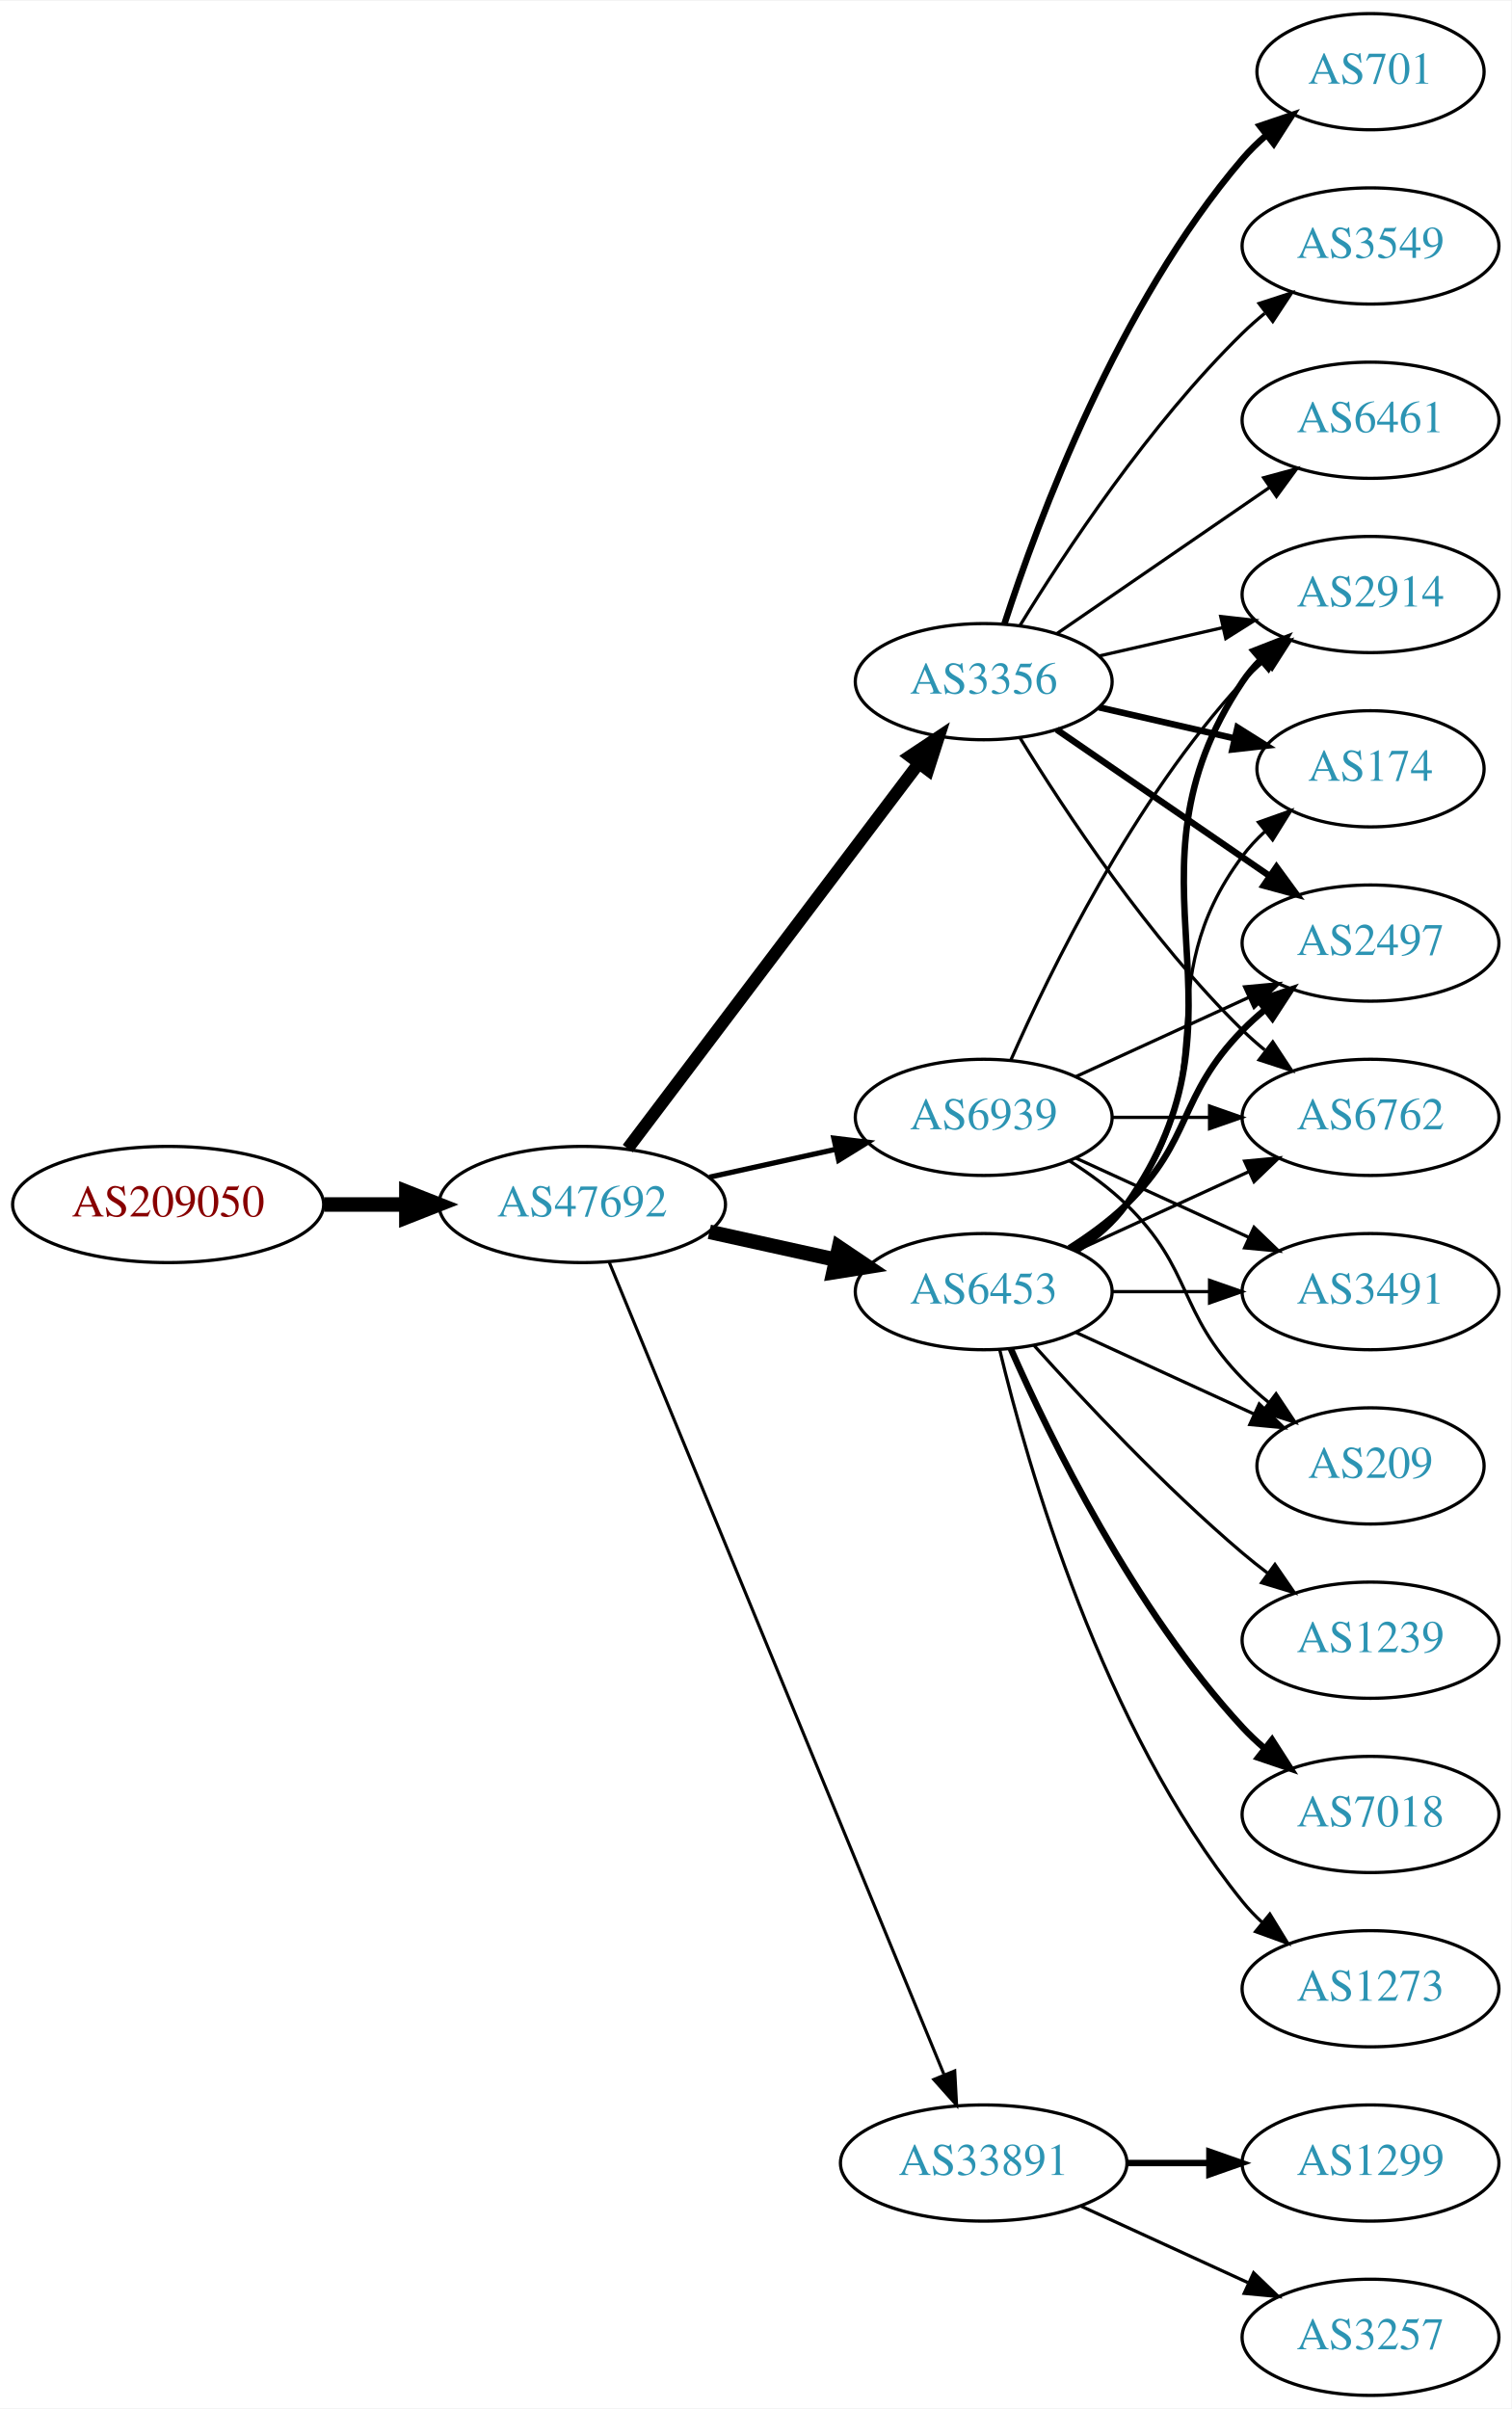
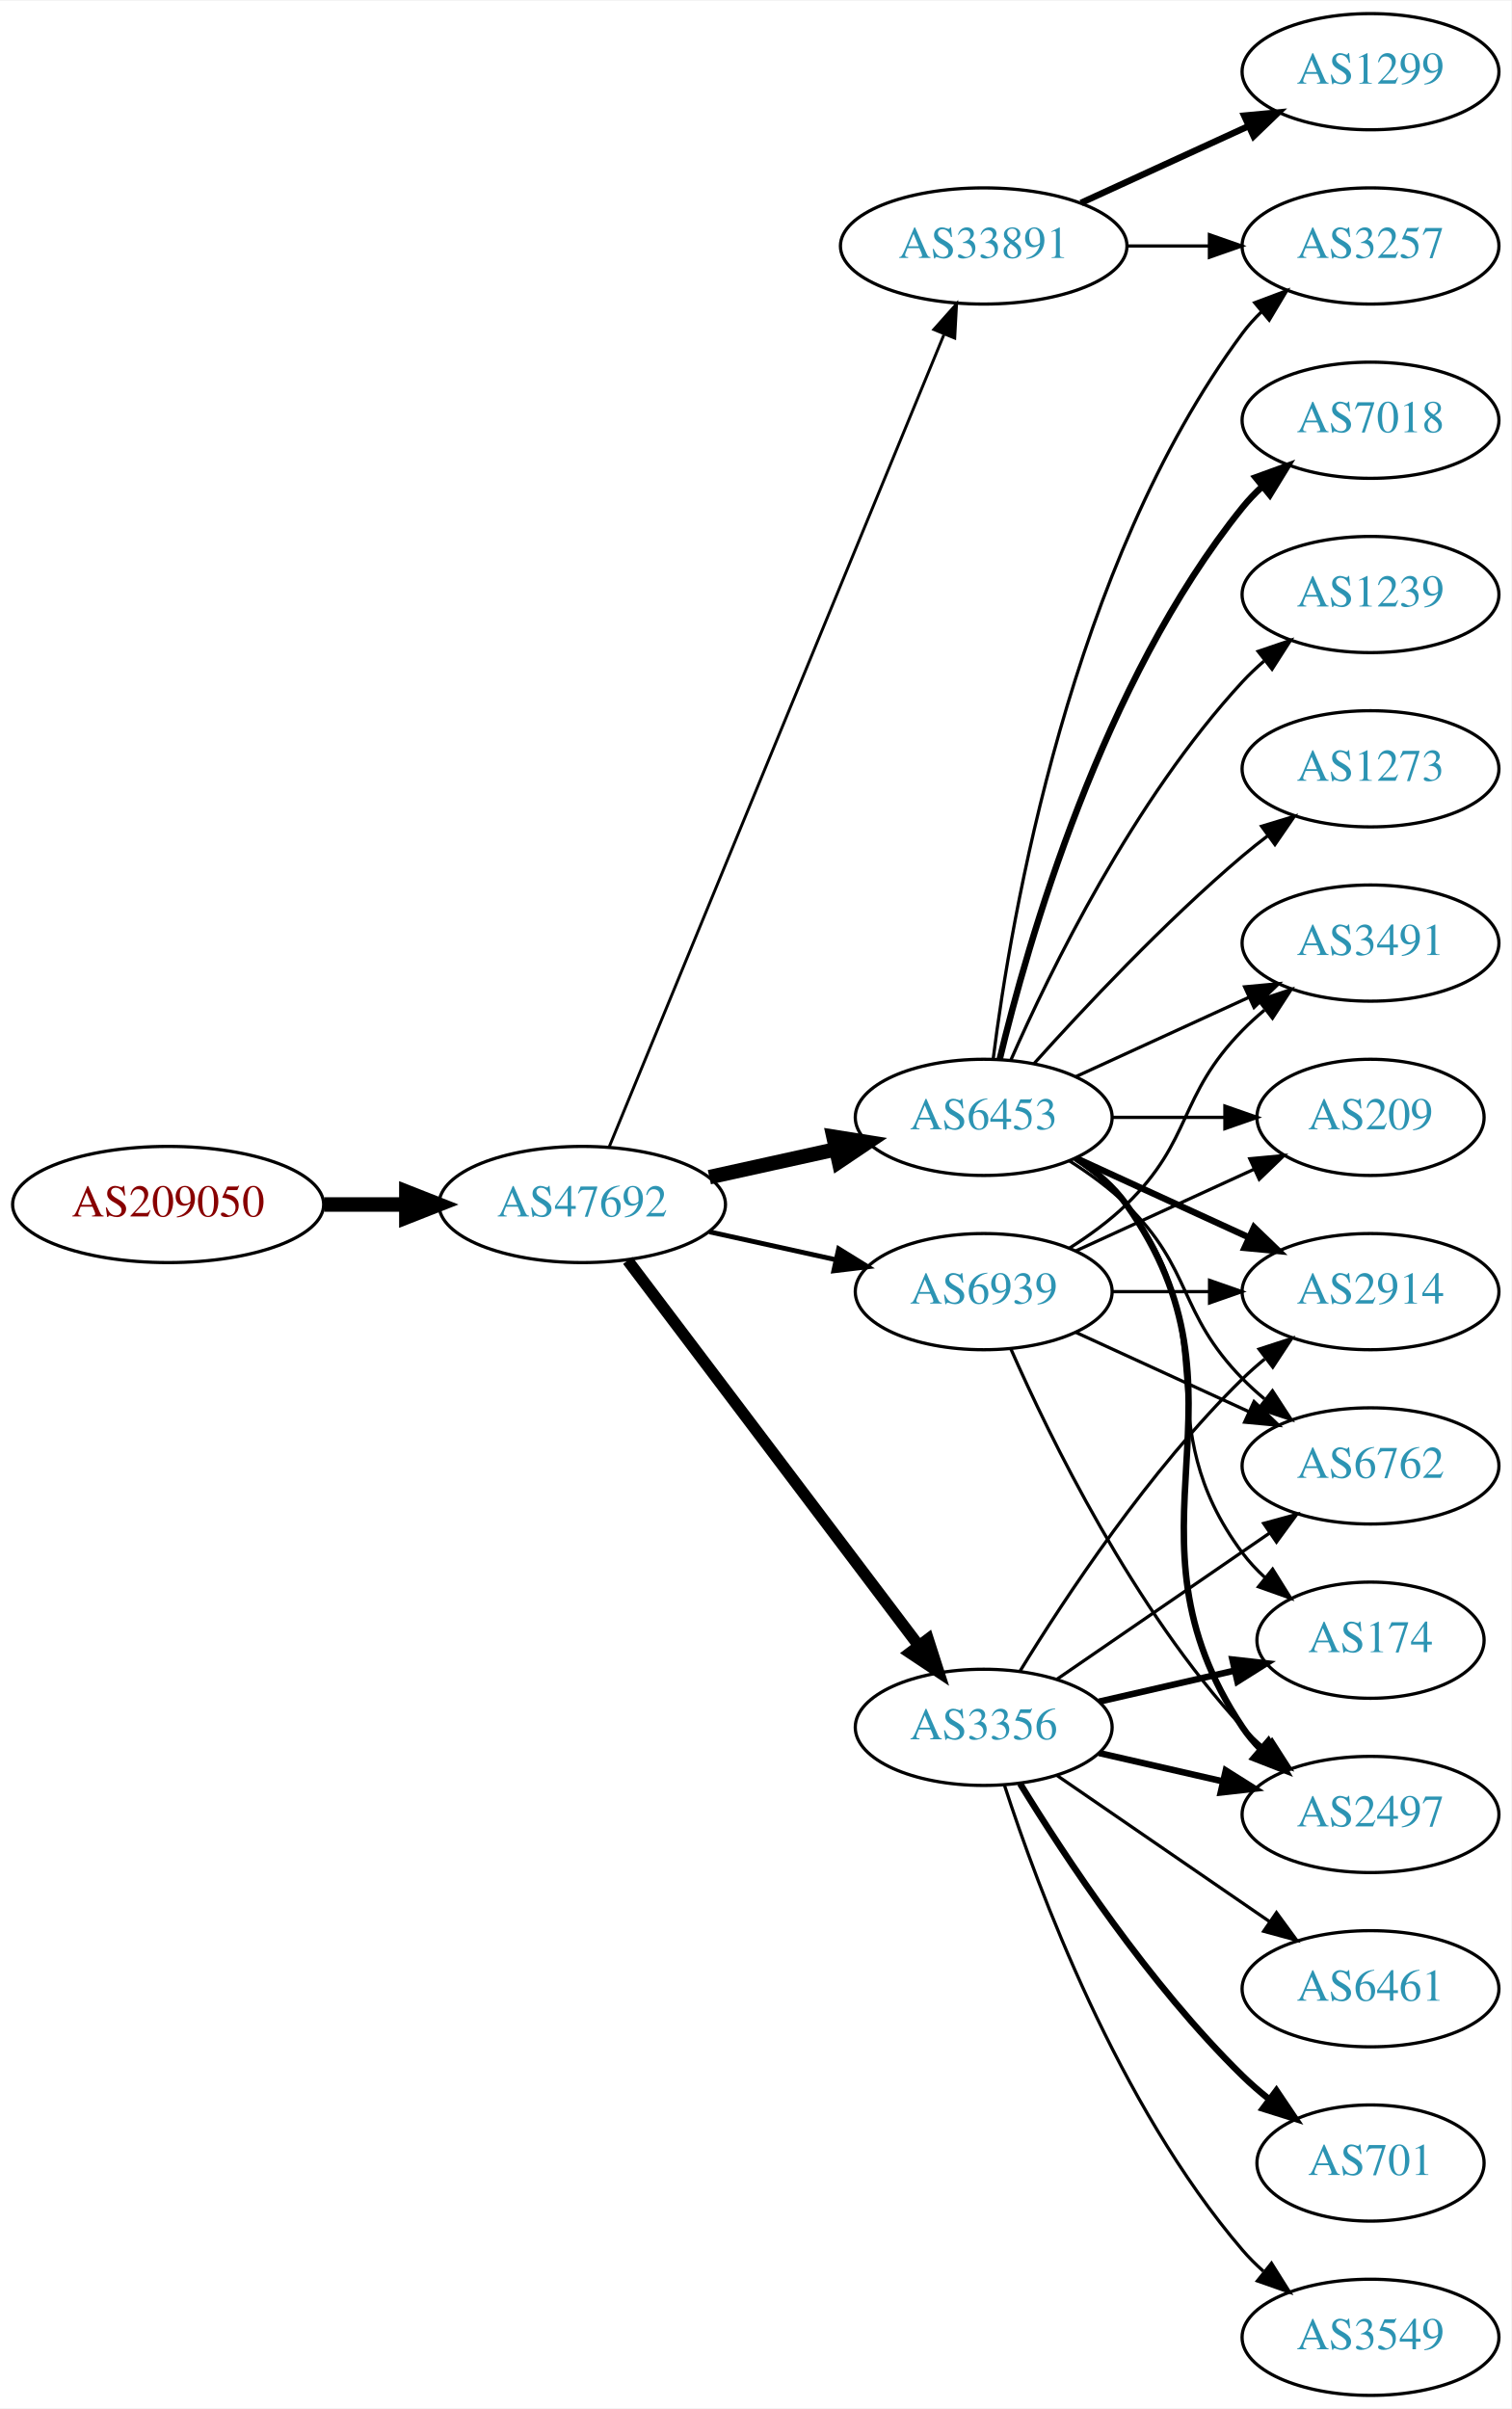
<svg xmlns="http://www.w3.org/2000/svg" xmlns:xlink="http://www.w3.org/1999/xlink" width="468pt" height="746pt" viewBox="0.00 0.00 468.27 746.00">
  <g id="graph0" class="graph" transform="scale(1 1) rotate(0) translate(4 742)">
    <polygon fill="white" stroke="none" points="-4,4 -4,-742 464.269,-742 464.269,4 -4,4" />
    <g id="node1" class="node">
      <g id="a_node1">
        <a xlink:href="/asn/209050" xlink:title="AS209050 ~ Digimagical GmbH [AT]">
          <ellipse fill="#ffffff" stroke="black" cx="48.096" cy="-369" rx="48.192" ry="18" />
          <text text-anchor="middle" x="48.096" y="-365.3" font-family="Times,serif" font-size="14.00" fill="#880000">AS209050</text>
        </a>
      </g>
    </g>
    <g id="node2" class="node">
      <g id="a_node2">
        <a xlink:href="/asn/47692" xlink:title="AS47692 ~ Nessus GmbH [AT]">
          <ellipse fill="#ffffff" stroke="black" cx="176.388" cy="-369" rx="44.393" ry="18" />
          <text text-anchor="middle" x="176.388" y="-365.3" font-family="Times,serif" font-size="14.00" fill="#2c94b3">AS47692</text>
        </a>
      </g>
    </g>
    <g id="edge1" class="edge">
      <path fill="none" stroke="black" stroke-width="4.5" d="M96.481,-369C104.742,-369 113.386,-369 121.799,-369" />
      <polygon fill="black" stroke="black" stroke-width="4.5" points="121.904,-372.938 131.904,-369 121.904,-365.063 121.904,-372.938" />
    </g>
    <g id="node3" class="node">
      <g id="a_node3">
-         <a xlink:href="/asn/3356" xlink:title="AS3356 ~ Level 3 Parent, LLC [US]">
-           <ellipse fill="#ffffff" stroke="black" cx="300.78" cy="-531" rx="39.794" ry="18" />
-           <text text-anchor="middle" x="300.78" y="-527.3" font-family="Times,serif" font-size="14.00" fill="#2c94b3">AS3356</text>
+         <a xlink:href="/asn/33891" xlink:title="AS33891 ~ CORE-BACKBONE GMBH GLOBAL NETWORK [DE]">
+           <ellipse fill="#ffffff" stroke="black" cx="300.78" cy="-666" rx="44.393" ry="18" />
+           <text text-anchor="middle" x="300.78" y="-662.3" font-family="Times,serif" font-size="14.00" fill="#2c94b3">AS33891</text>
        </a>
      </g>
    </g>
    <g id="edge2" class="edge">
-       <path fill="none" stroke="black" stroke-width="3.857" d="M190.486,-386.337C212.11,-414.96 255.381,-472.233 280.504,-505.486" />
-       <polygon fill="black" stroke="black" stroke-width="3.857" points="277.955,-507.919 286.776,-513.788 283.54,-503.699 277.955,-507.919" />
+       <path fill="none" stroke="black" stroke-width="0.9" d="M184.677,-386.689C205.207,-436.507 263.62,-578.254 288.421,-638.436" />
+       <polygon fill="black" stroke="black" stroke-width="0.9" points="285.327,-640.116 292.373,-648.028 291.799,-637.449 285.327,-640.116" />
    </g>
    <g id="node4" class="node">
      <g id="a_node4">
        <a xlink:href="/asn/6453" xlink:title="AS6453 ~ TATA COMMUNICATIONS (AMERICA) INC [US]">
-           <ellipse fill="#ffffff" stroke="black" cx="300.78" cy="-342" rx="39.794" ry="18" />
-           <text text-anchor="middle" x="300.78" y="-338.3" font-family="Times,serif" font-size="14.00" fill="#2c94b3">AS6453</text>
+           <ellipse fill="#ffffff" stroke="black" cx="300.78" cy="-396" rx="39.794" ry="18" />
+           <text text-anchor="middle" x="300.78" y="-392.3" font-family="Times,serif" font-size="14.00" fill="#2c94b3">AS6453</text>
        </a>
      </g>
    </g>
    <g id="edge3" class="edge">
-       <path fill="none" stroke="black" stroke-width="4.5" d="M215.777,-360.531C228.168,-357.798 242.015,-354.743 254.836,-351.915" />
-       <polygon fill="black" stroke="black" stroke-width="4.5" points="255.933,-355.705 264.85,-349.705 254.237,-348.015 255.933,-355.705" />
+       <path fill="none" stroke="black" stroke-width="4.5" d="M215.777,-377.469C228.168,-380.202 242.015,-383.257 254.836,-386.085" />
+       <polygon fill="black" stroke="black" stroke-width="4.5" points="254.237,-389.985 264.85,-388.295 255.933,-382.295 254.237,-389.985" />
    </g>
    <g id="node5" class="node">
      <g id="a_node5">
-         <a xlink:href="/asn/33891" xlink:title="AS33891 ~ CORE-BACKBONE GMBH GLOBAL NETWORK [DE]">
-           <ellipse fill="#ffffff" stroke="black" cx="300.78" cy="-72" rx="44.393" ry="18" />
-           <text text-anchor="middle" x="300.78" y="-68.3" font-family="Times,serif" font-size="14.00" fill="#2c94b3">AS33891</text>
+         <a xlink:href="/asn/3356" xlink:title="AS3356 ~ Level 3 Parent, LLC [US]">
+           <ellipse fill="#ffffff" stroke="black" cx="300.78" cy="-207" rx="39.794" ry="18" />
+           <text text-anchor="middle" x="300.78" y="-203.3" font-family="Times,serif" font-size="14.00" fill="#2c94b3">AS3356</text>
        </a>
      </g>
    </g>
    <g id="edge4" class="edge">
-       <path fill="none" stroke="black" stroke-width="0.964" d="M184.677,-351.311C205.207,-301.493 263.62,-159.746 288.421,-99.564" />
-       <polygon fill="black" stroke="black" stroke-width="0.964" points="291.799,-100.551 292.373,-89.972 285.327,-97.884 291.799,-100.551" />
+       <path fill="none" stroke="black" stroke-width="3.6" d="M190.486,-351.663C212.11,-323.04 255.381,-265.767 280.504,-232.514" />
+       <polygon fill="black" stroke="black" stroke-width="3.6" points="283.54,-234.301 286.776,-224.212 277.955,-230.081 283.54,-234.301" />
    </g>
    <g id="node6" class="node">
      <g id="a_node6">
        <a xlink:href="/asn/6939" xlink:title="AS6939 ~ Hurricane Electric LLC [US]">
-           <ellipse fill="#ffffff" stroke="black" cx="300.78" cy="-396" rx="39.794" ry="18" />
-           <text text-anchor="middle" x="300.78" y="-392.3" font-family="Times,serif" font-size="14.00" fill="#2c94b3">AS6939</text>
+           <ellipse fill="#ffffff" stroke="black" cx="300.78" cy="-342" rx="39.794" ry="18" />
+           <text text-anchor="middle" x="300.78" y="-338.3" font-family="Times,serif" font-size="14.00" fill="#2c94b3">AS6939</text>
        </a>
      </g>
    </g>
    <g id="edge5" class="edge">
-       <path fill="none" stroke="black" stroke-width="1.607" d="M215.777,-377.469C228.168,-380.202 242.015,-383.257 254.836,-386.085" />
-       <polygon fill="black" stroke="black" stroke-width="1.607" points="254.331,-389.558 264.85,-388.295 255.839,-382.722 254.331,-389.558" />
+       <path fill="none" stroke="black" stroke-width="1.5" d="M215.777,-360.531C228.168,-357.798 242.015,-354.743 254.836,-351.915" />
+       <polygon fill="black" stroke="black" stroke-width="1.5" points="255.839,-355.278 264.85,-349.705 254.331,-348.442 255.839,-355.278" />
    </g>
    <g id="node7" class="node">
      <g id="a_node7">
-         <a xlink:href="/asn/2914" xlink:title="AS2914 ~ NTT America, Inc. [US]">
-           <ellipse fill="#ffffff" stroke="black" cx="420.622" cy="-558" rx="39.794" ry="18" />
-           <text text-anchor="middle" x="420.622" y="-554.3" font-family="Times,serif" font-size="14.00" fill="#2c94b3">AS2914</text>
+         <a xlink:href="/asn/1299" xlink:title="AS1299 ~ Telia Carrier [EU]">
+           <ellipse fill="#ffffff" stroke="black" cx="420.622" cy="-720" rx="39.794" ry="18" />
+           <text text-anchor="middle" x="420.622" y="-716.3" font-family="Times,serif" font-size="14.00" fill="#2c94b3">AS1299</text>
        </a>
      </g>
    </g>
    <g id="edge6" class="edge">
-       <path fill="none" stroke="black" d="M336.499,-538.955C348.499,-541.704 362.12,-544.825 374.812,-547.733" />
-       <polygon fill="black" stroke="black" points="374.215,-551.187 384.744,-550.009 375.778,-544.364 374.215,-551.187" />
+       <path fill="none" stroke="black" stroke-width="2" d="M330.909,-679.348C346.521,-686.502 365.918,-695.391 382.59,-703.03" />
+       <polygon fill="black" stroke="black" stroke-width="2" points="381.493,-706.378 392.042,-707.362 384.409,-700.014 381.493,-706.378" />
    </g>
    <g id="node8" class="node">
      <g id="a_node8">
-         <a xlink:href="/asn/701" xlink:title="AS701 ~ UUNET [US]">
-           <ellipse fill="#ffffff" stroke="black" cx="420.622" cy="-720" rx="35.194" ry="18" />
-           <text text-anchor="middle" x="420.622" y="-716.3" font-family="Times,serif" font-size="14.00" fill="#2c94b3">AS701</text>
+         <a xlink:href="/asn/3257" xlink:title="AS3257 ~ GTT [DE]">
+           <ellipse fill="#ffffff" stroke="black" cx="420.622" cy="-666" rx="39.794" ry="18" />
+           <text text-anchor="middle" x="420.622" y="-662.3" font-family="Times,serif" font-size="14.00" fill="#2c94b3">AS3257</text>
        </a>
      </g>
    </g>
    <g id="edge7" class="edge">
-       <path fill="none" stroke="black" stroke-width="2" d="M307.227,-548.991C317.541,-580.816 342.403,-647.927 380.976,-693 383.158,-695.55 385.632,-697.975 388.249,-700.251" />
-       <polygon fill="black" stroke="black" stroke-width="2" points="386.344,-703.204 396.379,-706.603 390.654,-697.688 386.344,-703.204" />
+       <path fill="none" stroke="black" d="M344.991,-666C353.303,-666 362.066,-666 370.548,-666" />
+       <polygon fill="black" stroke="black" points="370.707,-669.5 380.707,-666 370.707,-662.5 370.707,-669.5" />
+     </g>
+     <g id="edge16" class="edge">
+       <path fill="none" stroke="black" d="M303.739,-414.265C309.145,-457.329 327.591,-567.002 380.976,-639 382.712,-641.342 384.714,-643.555 386.874,-645.63" />
+       <polygon fill="black" stroke="black" points="384.747,-648.414 394.667,-652.137 389.234,-643.041 384.747,-648.414" />
    </g>
    <g id="node9" class="node">
      <g id="a_node9">
-         <a xlink:href="/asn/3549" xlink:title="AS3549 ~ Level 3 Parent, LLC [US]">
-           <ellipse fill="#ffffff" stroke="black" cx="420.622" cy="-666" rx="39.794" ry="18" />
-           <text text-anchor="middle" x="420.622" y="-662.3" font-family="Times,serif" font-size="14.00" fill="#2c94b3">AS3549</text>
+         <a xlink:href="/asn/7018" xlink:title="AS7018 ~ AT&amp;T Services, Inc. [US]">
+           <ellipse fill="#ffffff" stroke="black" cx="420.622" cy="-612" rx="39.794" ry="18" />
+           <text text-anchor="middle" x="420.622" y="-608.3" font-family="Times,serif" font-size="14.00" fill="#2c94b3">AS7018</text>
        </a>
      </g>
    </g>
    <g id="edge8" class="edge">
-       <path fill="none" stroke="black" d="M312.045,-548.44C325.854,-570.991 352.043,-610.722 380.976,-639 383.116,-641.092 385.433,-643.137 387.833,-645.106" />
-       <polygon fill="black" stroke="black" points="386.1,-648.185 396.175,-651.464 390.343,-642.618 386.1,-648.185" />
+       <path fill="none" stroke="black" stroke-width="2" d="M305.706,-413.882C314.265,-449.609 337.413,-531.008 380.976,-585 382.807,-587.269 384.876,-589.43 387.083,-591.468" />
+       <polygon fill="black" stroke="black" stroke-width="2" points="385.006,-594.291 394.965,-597.906 389.434,-588.869 385.006,-594.291" />
    </g>
    <g id="node10" class="node">
      <g id="a_node10">
-         <a xlink:href="/asn/174" xlink:title="AS174 ~ Cogent Communications [US]">
-           <ellipse fill="#ffffff" stroke="black" cx="420.622" cy="-504" rx="35.194" ry="18" />
-           <text text-anchor="middle" x="420.622" y="-500.3" font-family="Times,serif" font-size="14.00" fill="#2c94b3">AS174</text>
+         <a xlink:href="/asn/1239" xlink:title="AS1239 ~ Sprint [US]">
+           <ellipse fill="#ffffff" stroke="black" cx="420.622" cy="-558" rx="39.794" ry="18" />
+           <text text-anchor="middle" x="420.622" y="-554.3" font-family="Times,serif" font-size="14.00" fill="#2c94b3">AS1239</text>
        </a>
      </g>
    </g>
    <g id="edge9" class="edge">
-       <path fill="none" stroke="black" stroke-width="2" d="M336.499,-523.045C349.592,-520.045 364.614,-516.604 378.255,-513.478" />
-       <polygon fill="black" stroke="black" stroke-width="2" points="379.396,-516.807 388.362,-511.162 377.833,-509.984 379.396,-516.807" />
+       <path fill="none" stroke="black" d="M309.196,-413.761C321.264,-441.183 347.235,-494.473 380.976,-531 383.006,-533.198 385.245,-535.319 387.591,-537.34" />
+       <polygon fill="black" stroke="black" points="385.804,-540.386 395.835,-543.794 390.118,-534.874 385.804,-540.386" />
    </g>
    <g id="node11" class="node">
      <g id="a_node11">
-         <a xlink:href="/asn/2497" xlink:title="AS2497 ~ Internet Initiative Japan Inc. [JP]">
+         <a xlink:href="/asn/3491" xlink:title="AS3491 ~ PCCW Global, Inc. [US]">
          <ellipse fill="#ffffff" stroke="black" cx="420.622" cy="-450" rx="39.794" ry="18" />
-           <text text-anchor="middle" x="420.622" y="-446.3" font-family="Times,serif" font-size="14.00" fill="#2c94b3">AS2497</text>
+           <text text-anchor="middle" x="420.622" y="-446.3" font-family="Times,serif" font-size="14.00" fill="#2c94b3">AS3491</text>
        </a>
      </g>
    </g>
    <g id="edge10" class="edge">
-       <path fill="none" stroke="black" stroke-width="2" d="M323.394,-516.143C341.882,-503.435 368.696,-485.005 389.326,-470.825" />
-       <polygon fill="black" stroke="black" stroke-width="2" points="391.488,-473.586 397.746,-465.037 387.522,-467.817 391.488,-473.586" />
+       <path fill="none" stroke="black" d="M329.409,-408.661C345.366,-415.973 365.636,-425.261 382.919,-433.181" />
+       <polygon fill="black" stroke="black" points="381.617,-436.435 392.167,-437.419 384.534,-430.071 381.617,-436.435" />
    </g>
    <g id="node12" class="node">
      <g id="a_node12">
-         <a xlink:href="/asn/6762" xlink:title="AS6762 ~ TELECOM ITALIA SPARKLE S.p.A. [IT]">
-           <ellipse fill="#ffffff" stroke="black" cx="420.622" cy="-396" rx="39.794" ry="18" />
-           <text text-anchor="middle" x="420.622" y="-392.3" font-family="Times,serif" font-size="14.00" fill="#2c94b3">AS6762</text>
+         <a xlink:href="/asn/2914" xlink:title="AS2914 ~ NTT America, Inc. [US]">
+           <ellipse fill="#ffffff" stroke="black" cx="420.622" cy="-342" rx="39.794" ry="18" />
+           <text text-anchor="middle" x="420.622" y="-338.3" font-family="Times,serif" font-size="14.00" fill="#2c94b3">AS2914</text>
        </a>
      </g>
    </g>
    <g id="edge11" class="edge">
-       <path fill="none" stroke="black" d="M312.045,-513.56C325.854,-491.009 352.043,-451.278 380.976,-423 383.116,-420.908 385.433,-418.863 387.833,-416.894" />
-       <polygon fill="black" stroke="black" points="390.343,-419.382 396.175,-410.536 386.1,-413.815 390.343,-419.382" />
+       <path fill="none" stroke="black" stroke-width="2" d="M329.409,-383.339C345.366,-376.027 365.636,-366.739 382.919,-358.819" />
+       <polygon fill="black" stroke="black" stroke-width="2" points="384.534,-361.929 392.167,-354.581 381.617,-355.565 384.534,-361.929" />
    </g>
    <g id="node13" class="node">
      <g id="a_node13">
-         <a xlink:href="/asn/6461" xlink:title="AS6461 ~ Zayo Bandwidth [US]">
-           <ellipse fill="#ffffff" stroke="black" cx="420.622" cy="-612" rx="39.794" ry="18" />
-           <text text-anchor="middle" x="420.622" y="-608.3" font-family="Times,serif" font-size="14.00" fill="#2c94b3">AS6461</text>
+         <a xlink:href="/asn/6762" xlink:title="AS6762 ~ TELECOM ITALIA SPARKLE S.p.A. [IT]">
+           <ellipse fill="#ffffff" stroke="black" cx="420.622" cy="-288" rx="39.794" ry="18" />
+           <text text-anchor="middle" x="420.622" y="-284.3" font-family="Times,serif" font-size="14.00" fill="#2c94b3">AS6762</text>
        </a>
      </g>
    </g>
    <g id="edge12" class="edge">
-       <path fill="none" stroke="black" d="M323.394,-545.857C341.882,-558.565 368.696,-576.995 389.326,-591.175" />
-       <polygon fill="black" stroke="black" points="387.522,-594.183 397.746,-596.963 391.488,-588.414 387.522,-594.183" />
-     </g>
-     <g id="edge15" class="edge">
-       <path fill="none" stroke="black" stroke-width="2" d="M329.613,-354.838C335.428,-358.661 340.994,-363.367 344.976,-369 387.555,-429.225 339.951,-469.706 380.976,-531 382.598,-533.423 384.516,-535.695 386.618,-537.81" />
-       <polygon fill="black" stroke="black" stroke-width="2" points="384.432,-540.546 394.303,-544.393 388.986,-535.229 384.432,-540.546" />
-     </g>
-     <g id="edge13" class="edge">
-       <path fill="none" stroke="black" d="M328.751,-354.855C334.74,-358.72 340.599,-363.441 344.976,-369 376.274,-408.754 350.704,-436.458 380.976,-477 382.983,-479.689 385.339,-482.209 387.88,-484.546" />
-       <polygon fill="black" stroke="black" points="385.909,-487.452 395.896,-490.989 390.295,-481.996 385.909,-487.452" />
-     </g>
-     <g id="edge18" class="edge">
-       <path fill="none" stroke="black" stroke-width="2" d="M327.309,-355.462C333.472,-359.362 339.773,-363.948 344.976,-369 365.669,-389.094 360.803,-402.383 380.976,-423 383.069,-425.139 385.352,-427.218 387.729,-429.21" />
-       <polygon fill="black" stroke="black" stroke-width="2" points="385.972,-432.275 396.028,-435.611 390.247,-426.732 385.972,-432.275" />
-     </g>
-     <g id="edge16" class="edge">
-       <path fill="none" stroke="black" d="M329.409,-354.661C345.366,-361.973 365.636,-371.261 382.919,-379.181" />
-       <polygon fill="black" stroke="black" points="381.617,-382.435 392.167,-383.419 384.534,-376.071 381.617,-382.435" />
+       <path fill="none" stroke="black" d="M327.309,-382.538C333.472,-378.638 339.773,-374.052 344.976,-369 365.669,-348.906 360.803,-335.617 380.976,-315 383.069,-312.861 385.352,-310.782 387.729,-308.79" />
+       <polygon fill="black" stroke="black" points="390.247,-311.268 396.028,-302.389 385.972,-305.725 390.247,-311.268" />
    </g>
    <g id="node14" class="node">
      <g id="a_node14">
-         <a xlink:href="/asn/1239" xlink:title="AS1239 ~ Sprint [US]">
-           <ellipse fill="#ffffff" stroke="black" cx="420.622" cy="-234" rx="39.794" ry="18" />
-           <text text-anchor="middle" x="420.622" y="-230.3" font-family="Times,serif" font-size="14.00" fill="#2c94b3">AS1239</text>
-         </a>
-       </g>
-     </g>
-     <g id="edge14" class="edge">
-       <path fill="none" stroke="black" d="M316.426,-325.275C331.727,-308.235 356.824,-281.477 380.976,-261 383.473,-258.883 386.133,-256.768 388.845,-254.707" />
-       <polygon fill="black" stroke="black" points="391.011,-257.459 397.021,-248.734 386.882,-251.806 391.011,-257.459" />
+         <a xlink:href="/asn/174" xlink:title="AS174 ~ Cogent Communications [US]">
+           <ellipse fill="#ffffff" stroke="black" cx="420.622" cy="-234" rx="35.194" ry="18" />
+           <text text-anchor="middle" x="420.622" y="-230.3" font-family="Times,serif" font-size="14.00" fill="#2c94b3">AS174</text>
+         </a>
+       </g>
+     </g>
+     <g id="edge13" class="edge">
+       <path fill="none" stroke="black" d="M328.751,-383.145C334.74,-379.28 340.599,-374.559 344.976,-369 376.274,-329.246 350.704,-301.542 380.976,-261 382.983,-258.311 385.339,-255.791 387.88,-253.454" />
+       <polygon fill="black" stroke="black" points="390.295,-256.004 395.896,-247.011 385.909,-250.548 390.295,-256.004" />
    </g>
    <g id="node15" class="node">
      <g id="a_node15">
-         <a xlink:href="/asn/7018" xlink:title="AS7018 ~ AT&amp;T Services, Inc. [US]">
+         <a xlink:href="/asn/2497" xlink:title="AS2497 ~ Internet Initiative Japan Inc. [JP]">
          <ellipse fill="#ffffff" stroke="black" cx="420.622" cy="-180" rx="39.794" ry="18" />
-           <text text-anchor="middle" x="420.622" y="-176.3" font-family="Times,serif" font-size="14.00" fill="#2c94b3">AS7018</text>
-         </a>
-       </g>
-     </g>
-     <g id="edge17" class="edge">
-       <path fill="none" stroke="black" stroke-width="2" d="M309.196,-324.239C321.264,-296.817 347.235,-243.527 380.976,-207 383.006,-204.802 385.245,-202.681 387.591,-200.66" />
-       <polygon fill="black" stroke="black" stroke-width="2" points="390.118,-203.126 395.835,-194.206 385.804,-197.614 390.118,-203.126" />
+           <text text-anchor="middle" x="420.622" y="-176.3" font-family="Times,serif" font-size="14.00" fill="#2c94b3">AS2497</text>
+         </a>
+       </g>
+     </g>
+     <g id="edge14" class="edge">
+       <path fill="none" stroke="black" stroke-width="2" d="M329.613,-383.162C335.428,-379.339 340.994,-374.633 344.976,-369 387.555,-308.775 339.951,-268.294 380.976,-207 382.598,-204.577 384.516,-202.305 386.618,-200.19" />
+       <polygon fill="black" stroke="black" stroke-width="2" points="388.986,-202.771 394.303,-193.607 384.432,-197.454 388.986,-202.771" />
    </g>
    <g id="node16" class="node">
      <g id="a_node16">
-         <a xlink:href="/asn/3491" xlink:title="AS3491 ~ PCCW Global, Inc. [US]">
-           <ellipse fill="#ffffff" stroke="black" cx="420.622" cy="-342" rx="39.794" ry="18" />
-           <text text-anchor="middle" x="420.622" y="-338.3" font-family="Times,serif" font-size="14.00" fill="#2c94b3">AS3491</text>
-         </a>
-       </g>
-     </g>
-     <g id="edge19" class="edge">
-       <path fill="none" stroke="black" d="M340.692,-342C350.246,-342 360.595,-342 370.558,-342" />
-       <polygon fill="black" stroke="black" points="370.751,-345.5 380.75,-342 370.75,-338.5 370.751,-345.5" />
+         <a xlink:href="/asn/1273" xlink:title="AS1273 ~ Vodafone Group PLC [EU]">
+           <ellipse fill="#ffffff" stroke="black" cx="420.622" cy="-504" rx="39.794" ry="18" />
+           <text text-anchor="middle" x="420.622" y="-500.3" font-family="Times,serif" font-size="14.00" fill="#2c94b3">AS1273</text>
+         </a>
+       </g>
+     </g>
+     <g id="edge15" class="edge">
+       <path fill="none" stroke="black" d="M316.426,-412.725C331.727,-429.765 356.824,-456.523 380.976,-477 383.473,-479.117 386.133,-481.232 388.845,-483.293" />
+       <polygon fill="black" stroke="black" points="386.882,-486.194 397.021,-489.266 391.011,-480.541 386.882,-486.194" />
    </g>
    <g id="node17" class="node">
      <g id="a_node17">
        <a xlink:href="/asn/209" xlink:title="AS209 ~ CenturyLink Communications, LLC [US]">
-           <ellipse fill="#ffffff" stroke="black" cx="420.622" cy="-288" rx="35.194" ry="18" />
-           <text text-anchor="middle" x="420.622" y="-284.3" font-family="Times,serif" font-size="14.00" fill="#2c94b3">AS209</text>
-         </a>
-       </g>
+           <ellipse fill="#ffffff" stroke="black" cx="420.622" cy="-396" rx="35.194" ry="18" />
+           <text text-anchor="middle" x="420.622" y="-392.3" font-family="Times,serif" font-size="14.00" fill="#2c94b3">AS209</text>
+         </a>
+       </g>
+     </g>
+     <g id="edge17" class="edge">
+       <path fill="none" stroke="black" d="M340.692,-396C351.779,-396 363.939,-396 375.321,-396" />
+       <polygon fill="black" stroke="black" points="375.503,-399.5 385.503,-396 375.503,-392.5 375.503,-399.5" />
+     </g>
+     <g id="edge18" class="edge">
+       <path fill="none" stroke="black" d="M312.045,-224.44C325.854,-246.991 352.043,-286.722 380.976,-315 383.116,-317.092 385.433,-319.137 387.833,-321.106" />
+       <polygon fill="black" stroke="black" points="386.1,-324.185 396.175,-327.464 390.343,-318.618 386.1,-324.185" />
+     </g>
+     <g id="edge22" class="edge">
+       <path fill="none" stroke="black" d="M323.394,-221.857C341.882,-234.565 368.696,-252.995 389.326,-267.175" />
+       <polygon fill="black" stroke="black" points="387.522,-270.183 397.746,-272.963 391.488,-264.414 387.522,-270.183" />
    </g>
    <g id="edge20" class="edge">
-       <path fill="none" stroke="black" d="M329.409,-329.339C345.825,-321.817 366.806,-312.202 384.403,-304.139" />
-       <polygon fill="black" stroke="black" points="386.148,-307.189 393.781,-299.842 383.232,-300.826 386.148,-307.189" />
+       <path fill="none" stroke="black" stroke-width="2" d="M336.499,-214.955C349.592,-217.955 364.614,-221.396 378.255,-224.522" />
+       <polygon fill="black" stroke="black" stroke-width="2" points="377.833,-228.016 388.362,-226.838 379.396,-221.193 377.833,-228.016" />
+     </g>
+     <g id="edge19" class="edge">
+       <path fill="none" stroke="black" stroke-width="2" d="M336.499,-199.045C348.499,-196.296 362.12,-193.175 374.812,-190.267" />
+       <polygon fill="black" stroke="black" stroke-width="2" points="375.778,-193.636 384.744,-187.991 374.215,-186.813 375.778,-193.636" />
    </g>
    <g id="node18" class="node">
      <g id="a_node18">
-         <a xlink:href="/asn/1273" xlink:title="AS1273 ~ Vodafone Group PLC [EU]">
+         <a xlink:href="/asn/6461" xlink:title="AS6461 ~ Zayo Bandwidth [US]">
          <ellipse fill="#ffffff" stroke="black" cx="420.622" cy="-126" rx="39.794" ry="18" />
-           <text text-anchor="middle" x="420.622" y="-122.3" font-family="Times,serif" font-size="14.00" fill="#2c94b3">AS1273</text>
+           <text text-anchor="middle" x="420.622" y="-122.3" font-family="Times,serif" font-size="14.00" fill="#2c94b3">AS6461</text>
        </a>
      </g>
    </g>
    <g id="edge21" class="edge">
-       <path fill="none" stroke="black" d="M305.706,-324.118C314.265,-288.391 337.413,-206.992 380.976,-153 382.807,-150.731 384.876,-148.57 387.083,-146.532" />
-       <polygon fill="black" stroke="black" points="389.434,-149.131 394.965,-140.094 385.006,-143.709 389.434,-149.131" />
+       <path fill="none" stroke="black" d="M323.394,-192.143C341.882,-179.435 368.696,-161.005 389.326,-146.825" />
+       <polygon fill="black" stroke="black" points="391.488,-149.586 397.746,-141.037 387.522,-143.817 391.488,-149.586" />
    </g>
    <g id="node19" class="node">
      <g id="a_node19">
-         <a xlink:href="/asn/1299" xlink:title="AS1299 ~ Telia Carrier [EU]">
-           <ellipse fill="#ffffff" stroke="black" cx="420.622" cy="-72" rx="39.794" ry="18" />
-           <text text-anchor="middle" x="420.622" y="-68.3" font-family="Times,serif" font-size="14.00" fill="#2c94b3">AS1299</text>
-         </a>
-       </g>
-     </g>
-     <g id="edge22" class="edge">
-       <path fill="none" stroke="black" stroke-width="2" d="M344.991,-72C353.303,-72 362.066,-72 370.548,-72" />
-       <polygon fill="black" stroke="black" stroke-width="2" points="370.707,-75.5 380.707,-72 370.707,-68.5 370.707,-75.5" />
+         <a xlink:href="/asn/701" xlink:title="AS701 ~ UUNET [US]">
+           <ellipse fill="#ffffff" stroke="black" cx="420.622" cy="-72" rx="35.194" ry="18" />
+           <text text-anchor="middle" x="420.622" y="-68.3" font-family="Times,serif" font-size="14.00" fill="#2c94b3">AS701</text>
+         </a>
+       </g>
+     </g>
+     <g id="edge23" class="edge">
+       <path fill="none" stroke="black" stroke-width="2" d="M312.045,-189.56C325.854,-167.009 352.043,-127.278 380.976,-99 383.511,-96.522 386.295,-94.11 389.17,-91.812" />
+       <polygon fill="black" stroke="black" stroke-width="2" points="391.466,-94.466 397.387,-85.679 387.279,-88.856 391.466,-94.466" />
    </g>
    <g id="node20" class="node">
      <g id="a_node20">
-         <a xlink:href="/asn/3257" xlink:title="AS3257 ~ GTT [DE]">
+         <a xlink:href="/asn/3549" xlink:title="AS3549 ~ Level 3 Parent, LLC [US]">
          <ellipse fill="#ffffff" stroke="black" cx="420.622" cy="-18" rx="39.794" ry="18" />
-           <text text-anchor="middle" x="420.622" y="-14.3" font-family="Times,serif" font-size="14.00" fill="#2c94b3">AS3257</text>
-         </a>
-       </g>
-     </g>
-     <g id="edge23" class="edge">
-       <path fill="none" stroke="black" d="M330.909,-58.652C346.521,-51.498 365.918,-42.609 382.59,-34.969" />
-       <polygon fill="black" stroke="black" points="384.409,-37.986 392.042,-30.638 381.493,-31.622 384.409,-37.986" />
+           <text text-anchor="middle" x="420.622" y="-14.3" font-family="Times,serif" font-size="14.00" fill="#2c94b3">AS3549</text>
+         </a>
+       </g>
+     </g>
+     <g id="edge24" class="edge">
+       <path fill="none" stroke="black" d="M307.227,-189.009C317.541,-157.184 342.403,-90.073 380.976,-45 382.922,-42.726 385.1,-40.551 387.404,-38.493" />
+       <polygon fill="black" stroke="black" points="389.941,-40.947 395.573,-31.973 385.574,-35.476 389.941,-40.947" />
+     </g>
+     <g id="edge26" class="edge">
+       <path fill="none" stroke="black" d="M327.309,-355.462C333.472,-359.362 339.773,-363.948 344.976,-369 365.669,-389.094 360.803,-402.383 380.976,-423 383.069,-425.139 385.352,-427.218 387.729,-429.21" />
+       <polygon fill="black" stroke="black" points="385.972,-432.275 396.028,-435.611 390.247,-426.732 385.972,-432.275" />
+     </g>
+     <g id="edge28" class="edge">
+       <path fill="none" stroke="black" d="M340.692,-342C350.246,-342 360.595,-342 370.558,-342" />
+       <polygon fill="black" stroke="black" points="370.751,-345.5 380.75,-342 370.75,-338.5 370.751,-345.5" />
    </g>
    <g id="edge27" class="edge">
-       <path fill="none" stroke="black" d="M309.196,-413.761C321.264,-441.183 347.235,-494.473 380.976,-531 383.006,-533.198 385.245,-535.319 387.591,-537.34" />
-       <polygon fill="black" stroke="black" points="385.804,-540.386 395.835,-543.794 390.118,-534.874 385.804,-540.386" />
-     </g>
-     <g id="edge24" class="edge">
-       <path fill="none" stroke="black" d="M329.409,-408.661C345.366,-415.973 365.636,-425.261 382.919,-433.181" />
-       <polygon fill="black" stroke="black" points="381.617,-436.435 392.167,-437.419 384.534,-430.071 381.617,-436.435" />
-     </g>
-     <g id="edge28" class="edge">
-       <path fill="none" stroke="black" d="M340.692,-396C350.246,-396 360.595,-396 370.558,-396" />
-       <polygon fill="black" stroke="black" points="370.751,-399.5 380.75,-396 370.75,-392.5 370.751,-399.5" />
+       <path fill="none" stroke="black" d="M329.409,-329.339C345.366,-322.027 365.636,-312.739 382.919,-304.819" />
+       <polygon fill="black" stroke="black" points="384.534,-307.929 392.167,-300.581 381.617,-301.565 384.534,-307.929" />
    </g>
    <g id="edge25" class="edge">
-       <path fill="none" stroke="black" d="M329.409,-383.339C345.366,-376.027 365.636,-366.739 382.919,-358.819" />
-       <polygon fill="black" stroke="black" points="384.534,-361.929 392.167,-354.581 381.617,-355.565 384.534,-361.929" />
-     </g>
-     <g id="edge26" class="edge">
-       <path fill="none" stroke="black" d="M327.309,-382.538C333.472,-378.638 339.773,-374.052 344.976,-369 365.669,-348.906 360.803,-335.617 380.976,-315 383.455,-312.466 386.202,-310.017 389.054,-307.696" />
-       <polygon fill="black" stroke="black" points="391.357,-310.343 397.239,-301.532 387.146,-304.752 391.357,-310.343" />
+       <path fill="none" stroke="black" d="M309.196,-324.239C321.264,-296.817 347.235,-243.527 380.976,-207 383.006,-204.802 385.245,-202.681 387.591,-200.66" />
+       <polygon fill="black" stroke="black" points="390.118,-203.126 395.835,-194.206 385.804,-197.614 390.118,-203.126" />
+     </g>
+     <g id="edge29" class="edge">
+       <path fill="none" stroke="black" d="M329.409,-354.661C345.825,-362.183 366.806,-371.798 384.403,-379.861" />
+       <polygon fill="black" stroke="black" points="383.232,-383.174 393.781,-384.158 386.148,-376.811 383.232,-383.174" />
    </g>
  </g>
</svg>
